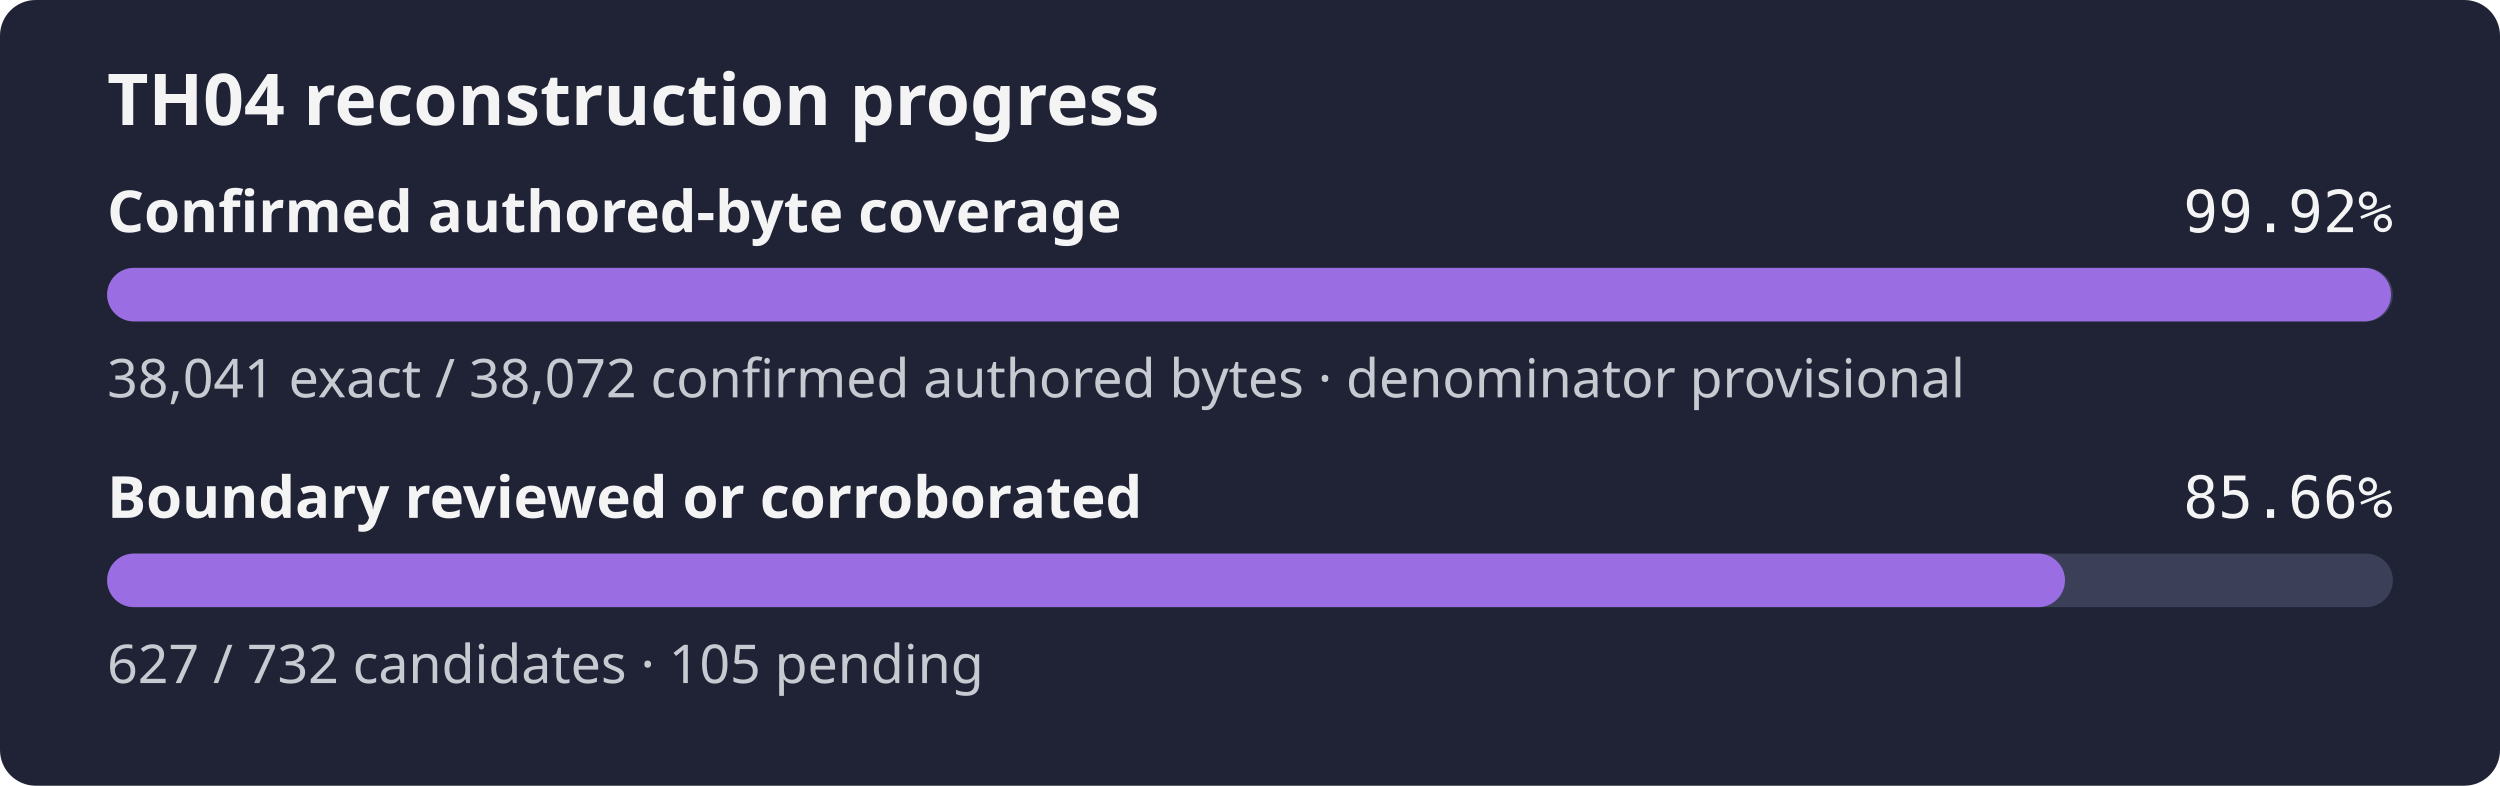
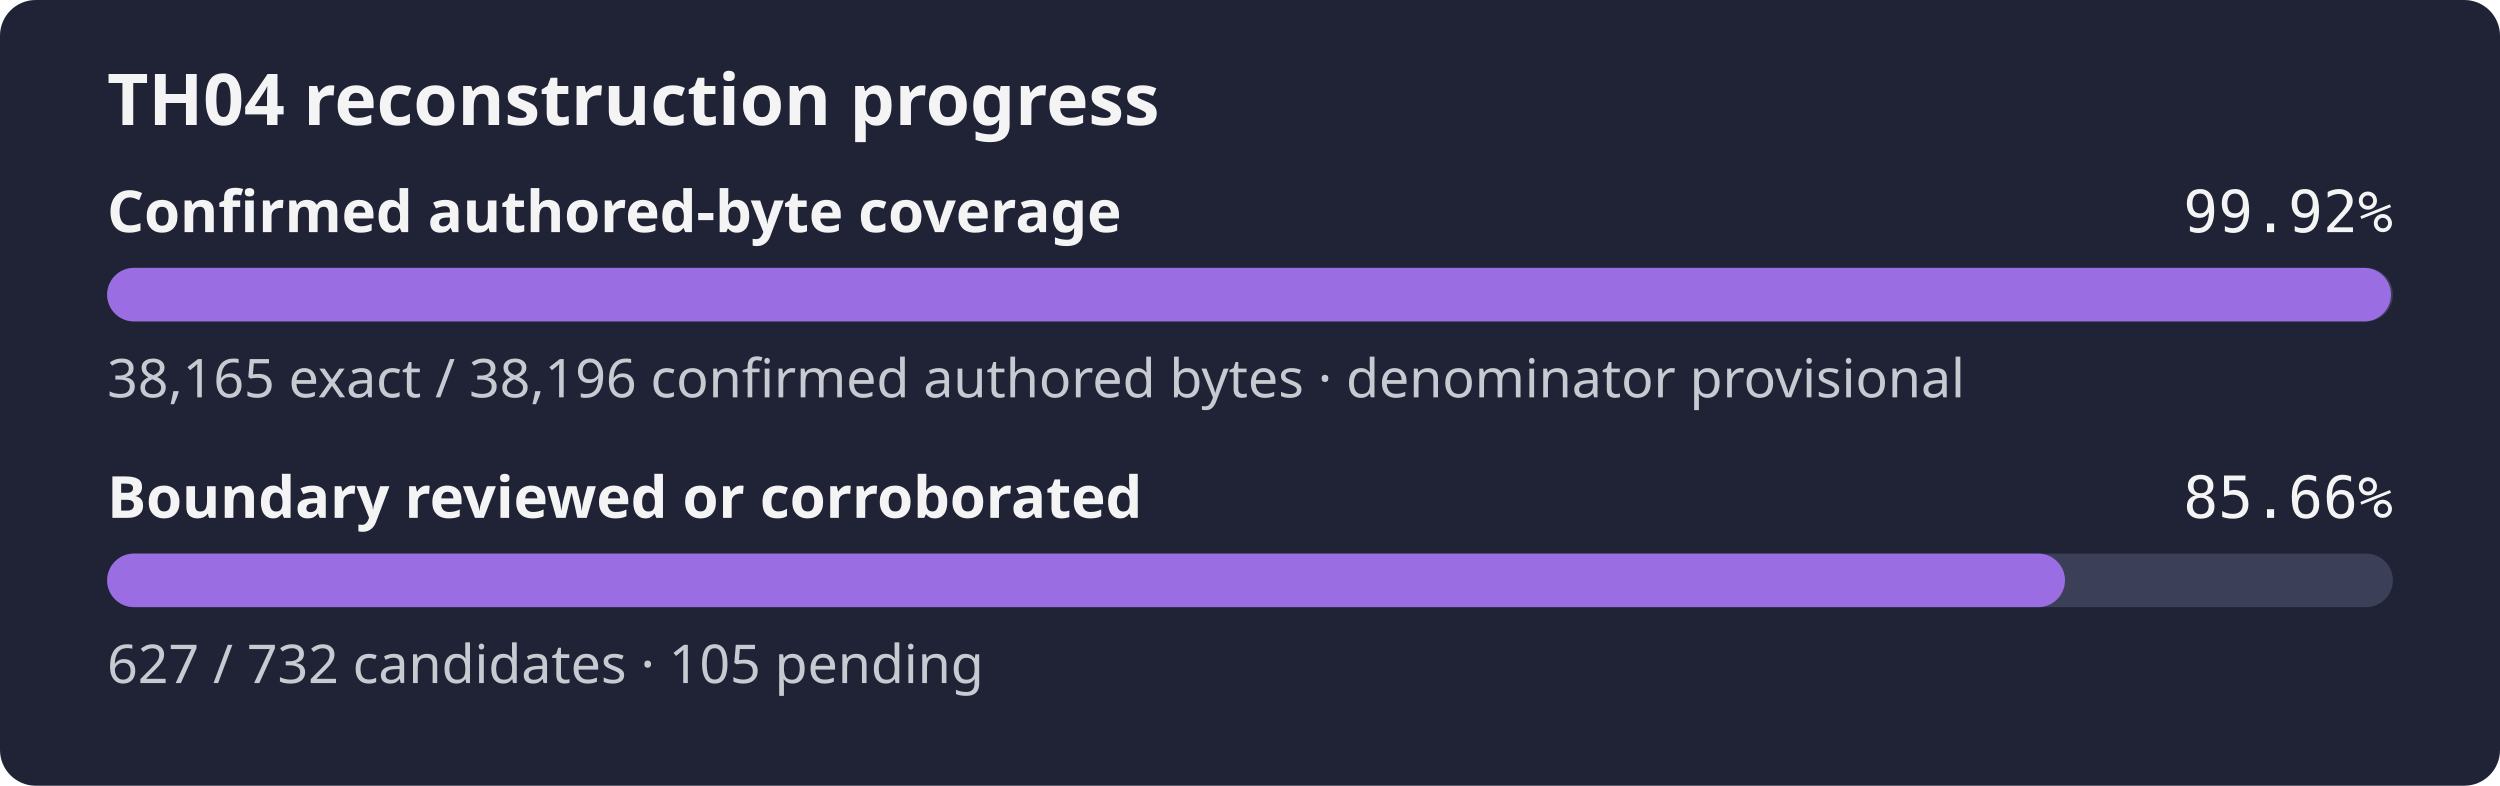
<svg xmlns="http://www.w3.org/2000/svg" width="560" height="176" role="img" aria-label="TH04 reconstruction progress: 99.92% of the confirmed authored-byte set is exact, boundary reviewed or corroborated 85.66%">
  <rect width="560" height="176" rx="8" fill="#1f2335" />
  <text x="24" y="28" fill="#f4f4f5" font-family="sans-serif" font-size="16" font-weight="600">TH04 reconstruction progress</text>
  <text x="24" y="52" fill="#f4f4f5" font-family="sans-serif" font-size="13" font-weight="600">Confirmed authored-byte coverage</text>
  <text x="536" y="52" fill="#f4f4f5" text-anchor="end" font-family="monospace" font-size="13">99.92%</text>
  <rect x="24" y="60" width="512" height="12" rx="6" fill="#3b4058" />
  <rect x="24" y="60" width="511.58" height="12" rx="6" fill="#9b6de3" />
-   <text x="24" y="89" fill="#c8cad2" font-family="sans-serif" font-size="12">38,041 exact / 38,072 confirmed authored bytes · denominator provisional</text>
+   <text x="24" y="89" fill="#c8cad2" font-family="sans-serif" font-size="12">38,165 exact / 38,196 confirmed authored bytes · denominator provisional</text>
  <text x="24" y="116" fill="#f4f4f5" font-family="sans-serif" font-size="13" font-weight="600">Boundary reviewed or corroborated</text>
  <text x="536" y="116" fill="#f4f4f5" text-anchor="end" font-family="monospace" font-size="13">85.66%</text>
  <rect x="24" y="124" width="512" height="12" rx="6" fill="#3b4058" />
  <rect x="24" y="124" width="438.56" height="12" rx="6" fill="#9b6de3" />
  <text x="24" y="153" fill="#c8cad2" font-family="sans-serif" font-size="12">627 / 732 candidates · 105 pending</text>
</svg>
